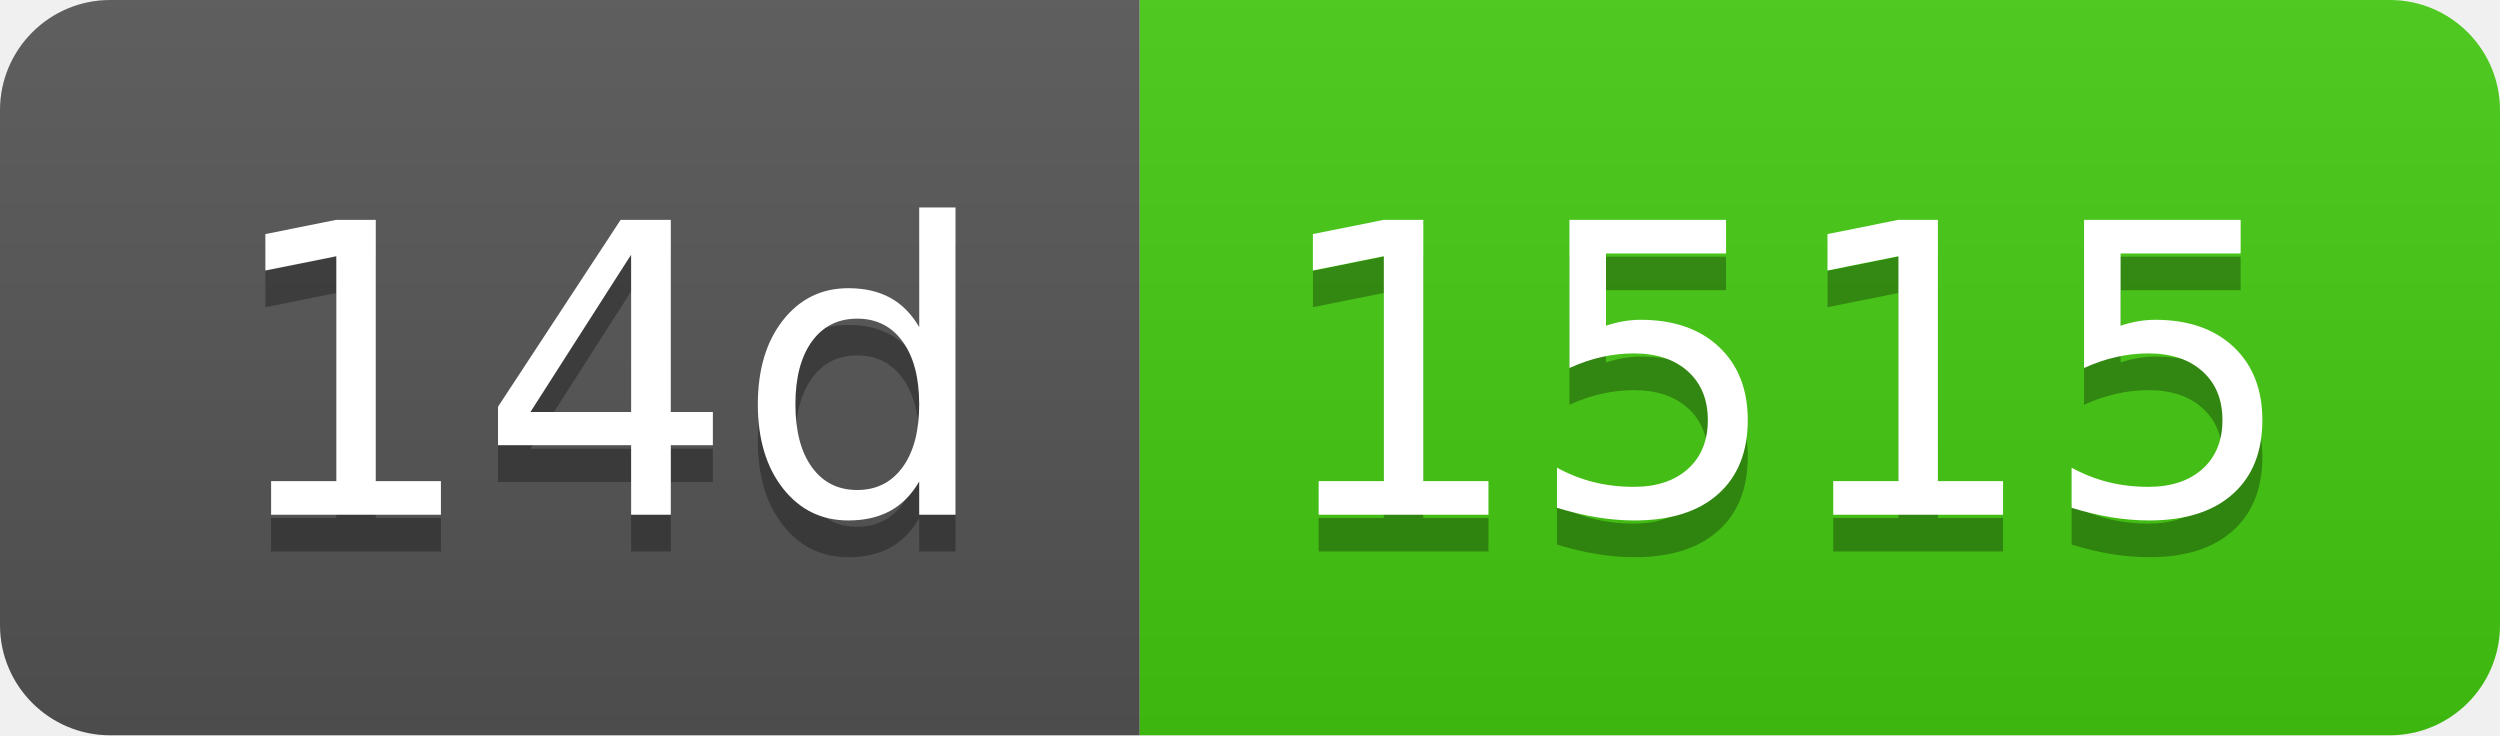
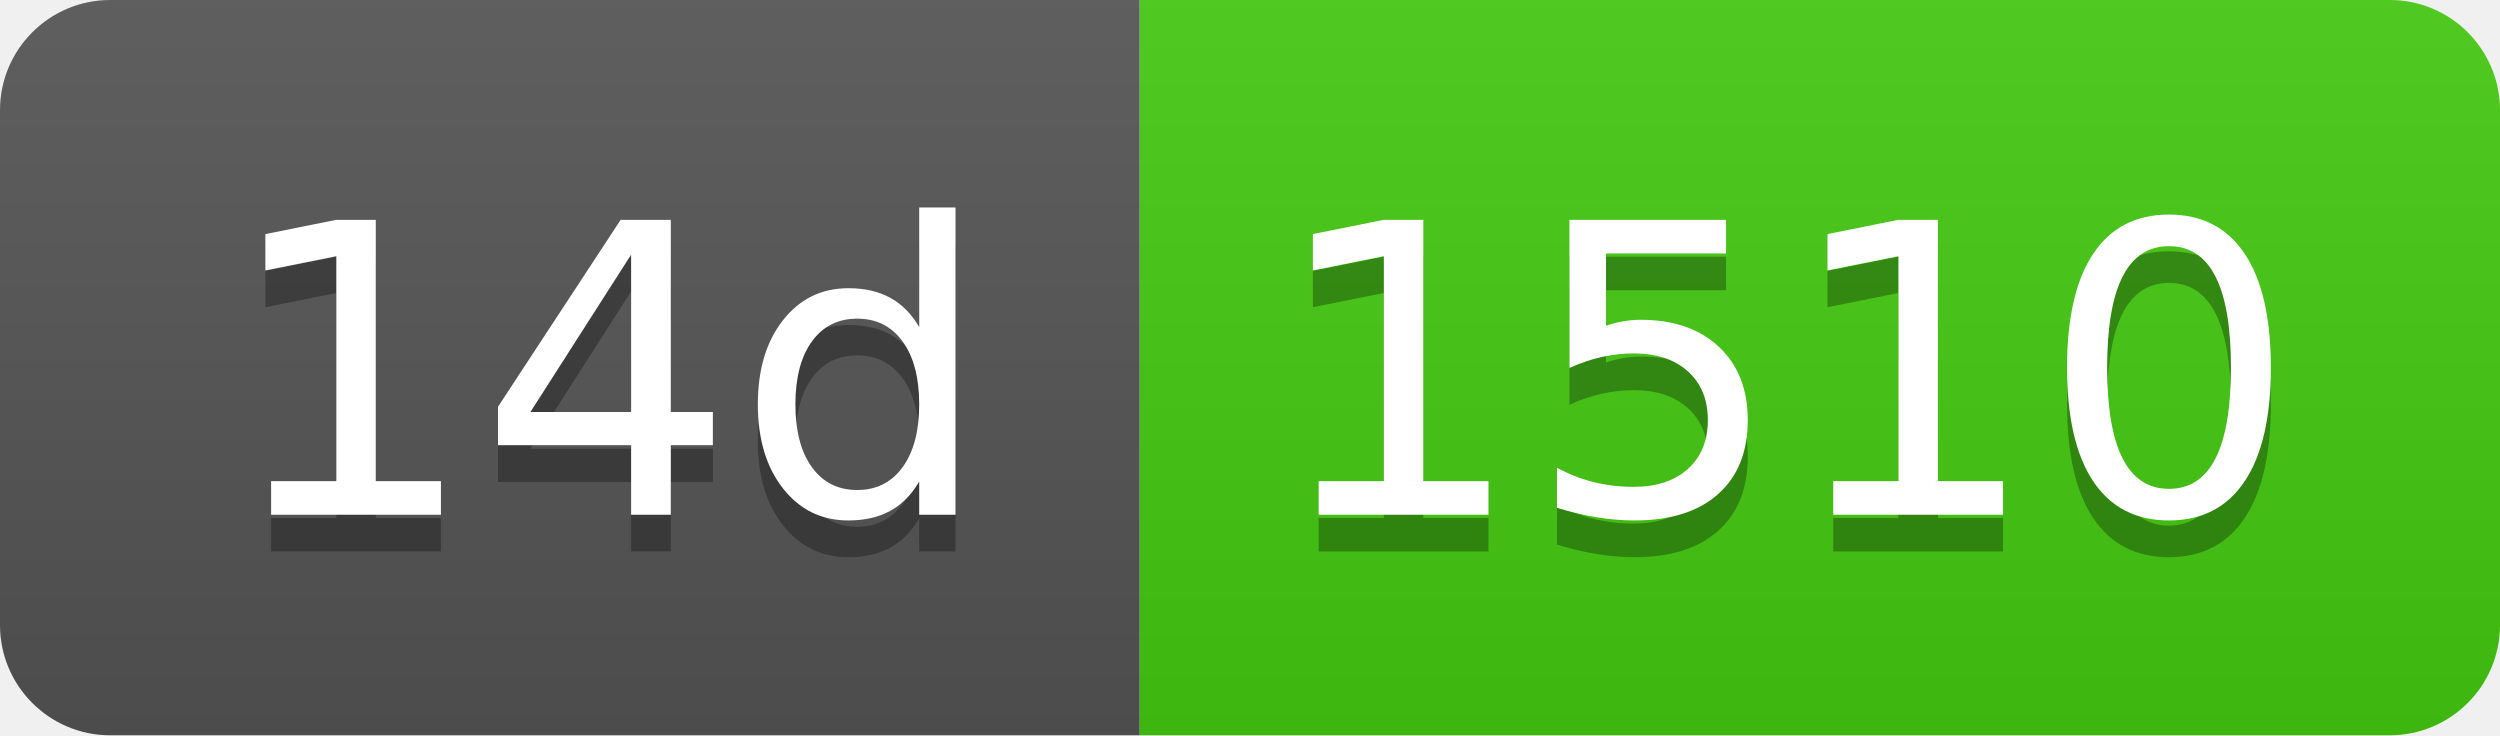
- <svg xmlns="http://www.w3.org/2000/svg" width="68" height="20" role="img" aria-label="14d: 1515">
+ <svg xmlns="http://www.w3.org/2000/svg" width="68" height="20" role="img" aria-label="14d: 1510">
  <linearGradient id="s" x2="0" y2="100%">
    <stop offset="0" stop-color="#bbb" stop-opacity=".1" />
    <stop offset="1" stop-opacity=".1" />
  </linearGradient>
  <clipPath id="r">
    <rect width="68" height="20" rx="3" fill="#fff" />
  </clipPath>
  <g clip-path="url(#r)">
    <rect width="31" height="20" fill="#555" />
    <rect x="31" width="37" height="20" fill="#4c1" />
    <rect width="68" height="20" fill="url(#s)" />
  </g>
  <g fill="#fff" text-anchor="middle" font-family="Verdana,Geneva,DejaVu Sans,sans-serif" text-rendering="geometricPrecision" font-size="110">
    <text aria-hidden="true" x="165" y="150" fill="#010101" fill-opacity=".3" transform="scale(.1)" textLength="210">14d</text>
    <text x="165" y="140" transform="scale(.1)" fill="#fff" textLength="210">14d</text>
-     <text aria-hidden="true" x="485" y="150" fill="#010101" fill-opacity=".3" transform="scale(.1)" textLength="270">1515</text>
-     <text x="485" y="140" transform="scale(.1)" fill="#fff" textLength="270">1515</text>
+     <text aria-hidden="true" x="485" y="150" fill="#010101" fill-opacity=".3" transform="scale(.1)" textLength="270">1510</text>
+     <text x="485" y="140" transform="scale(.1)" fill="#fff" textLength="270">1510</text>
  </g>
</svg>
